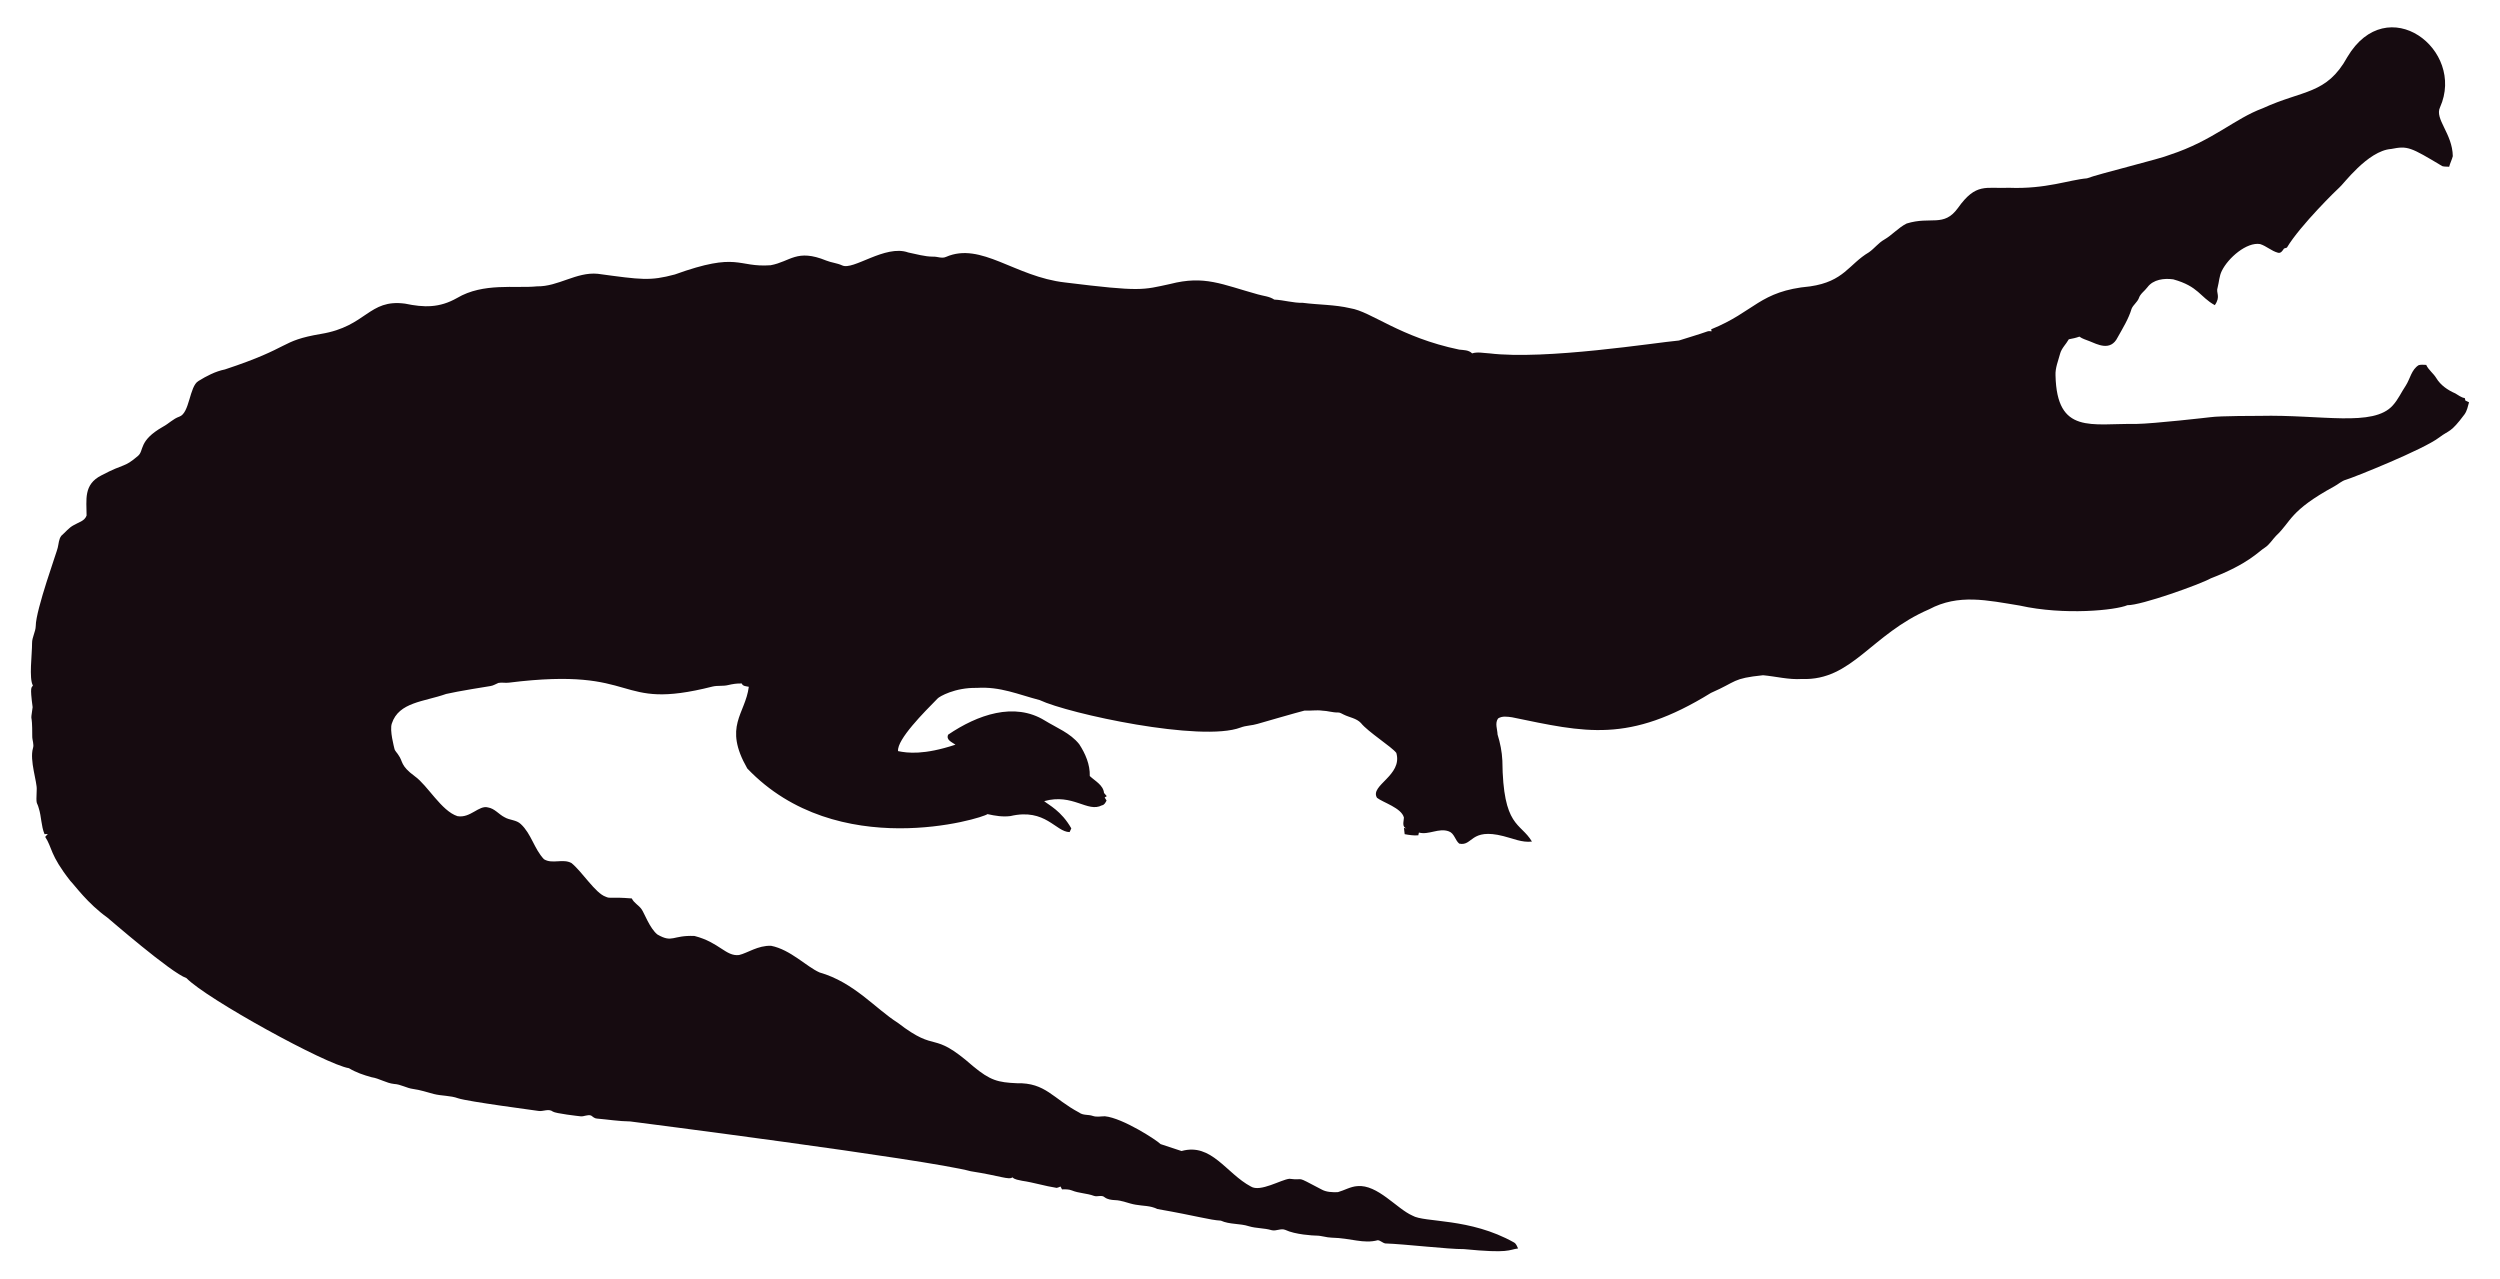
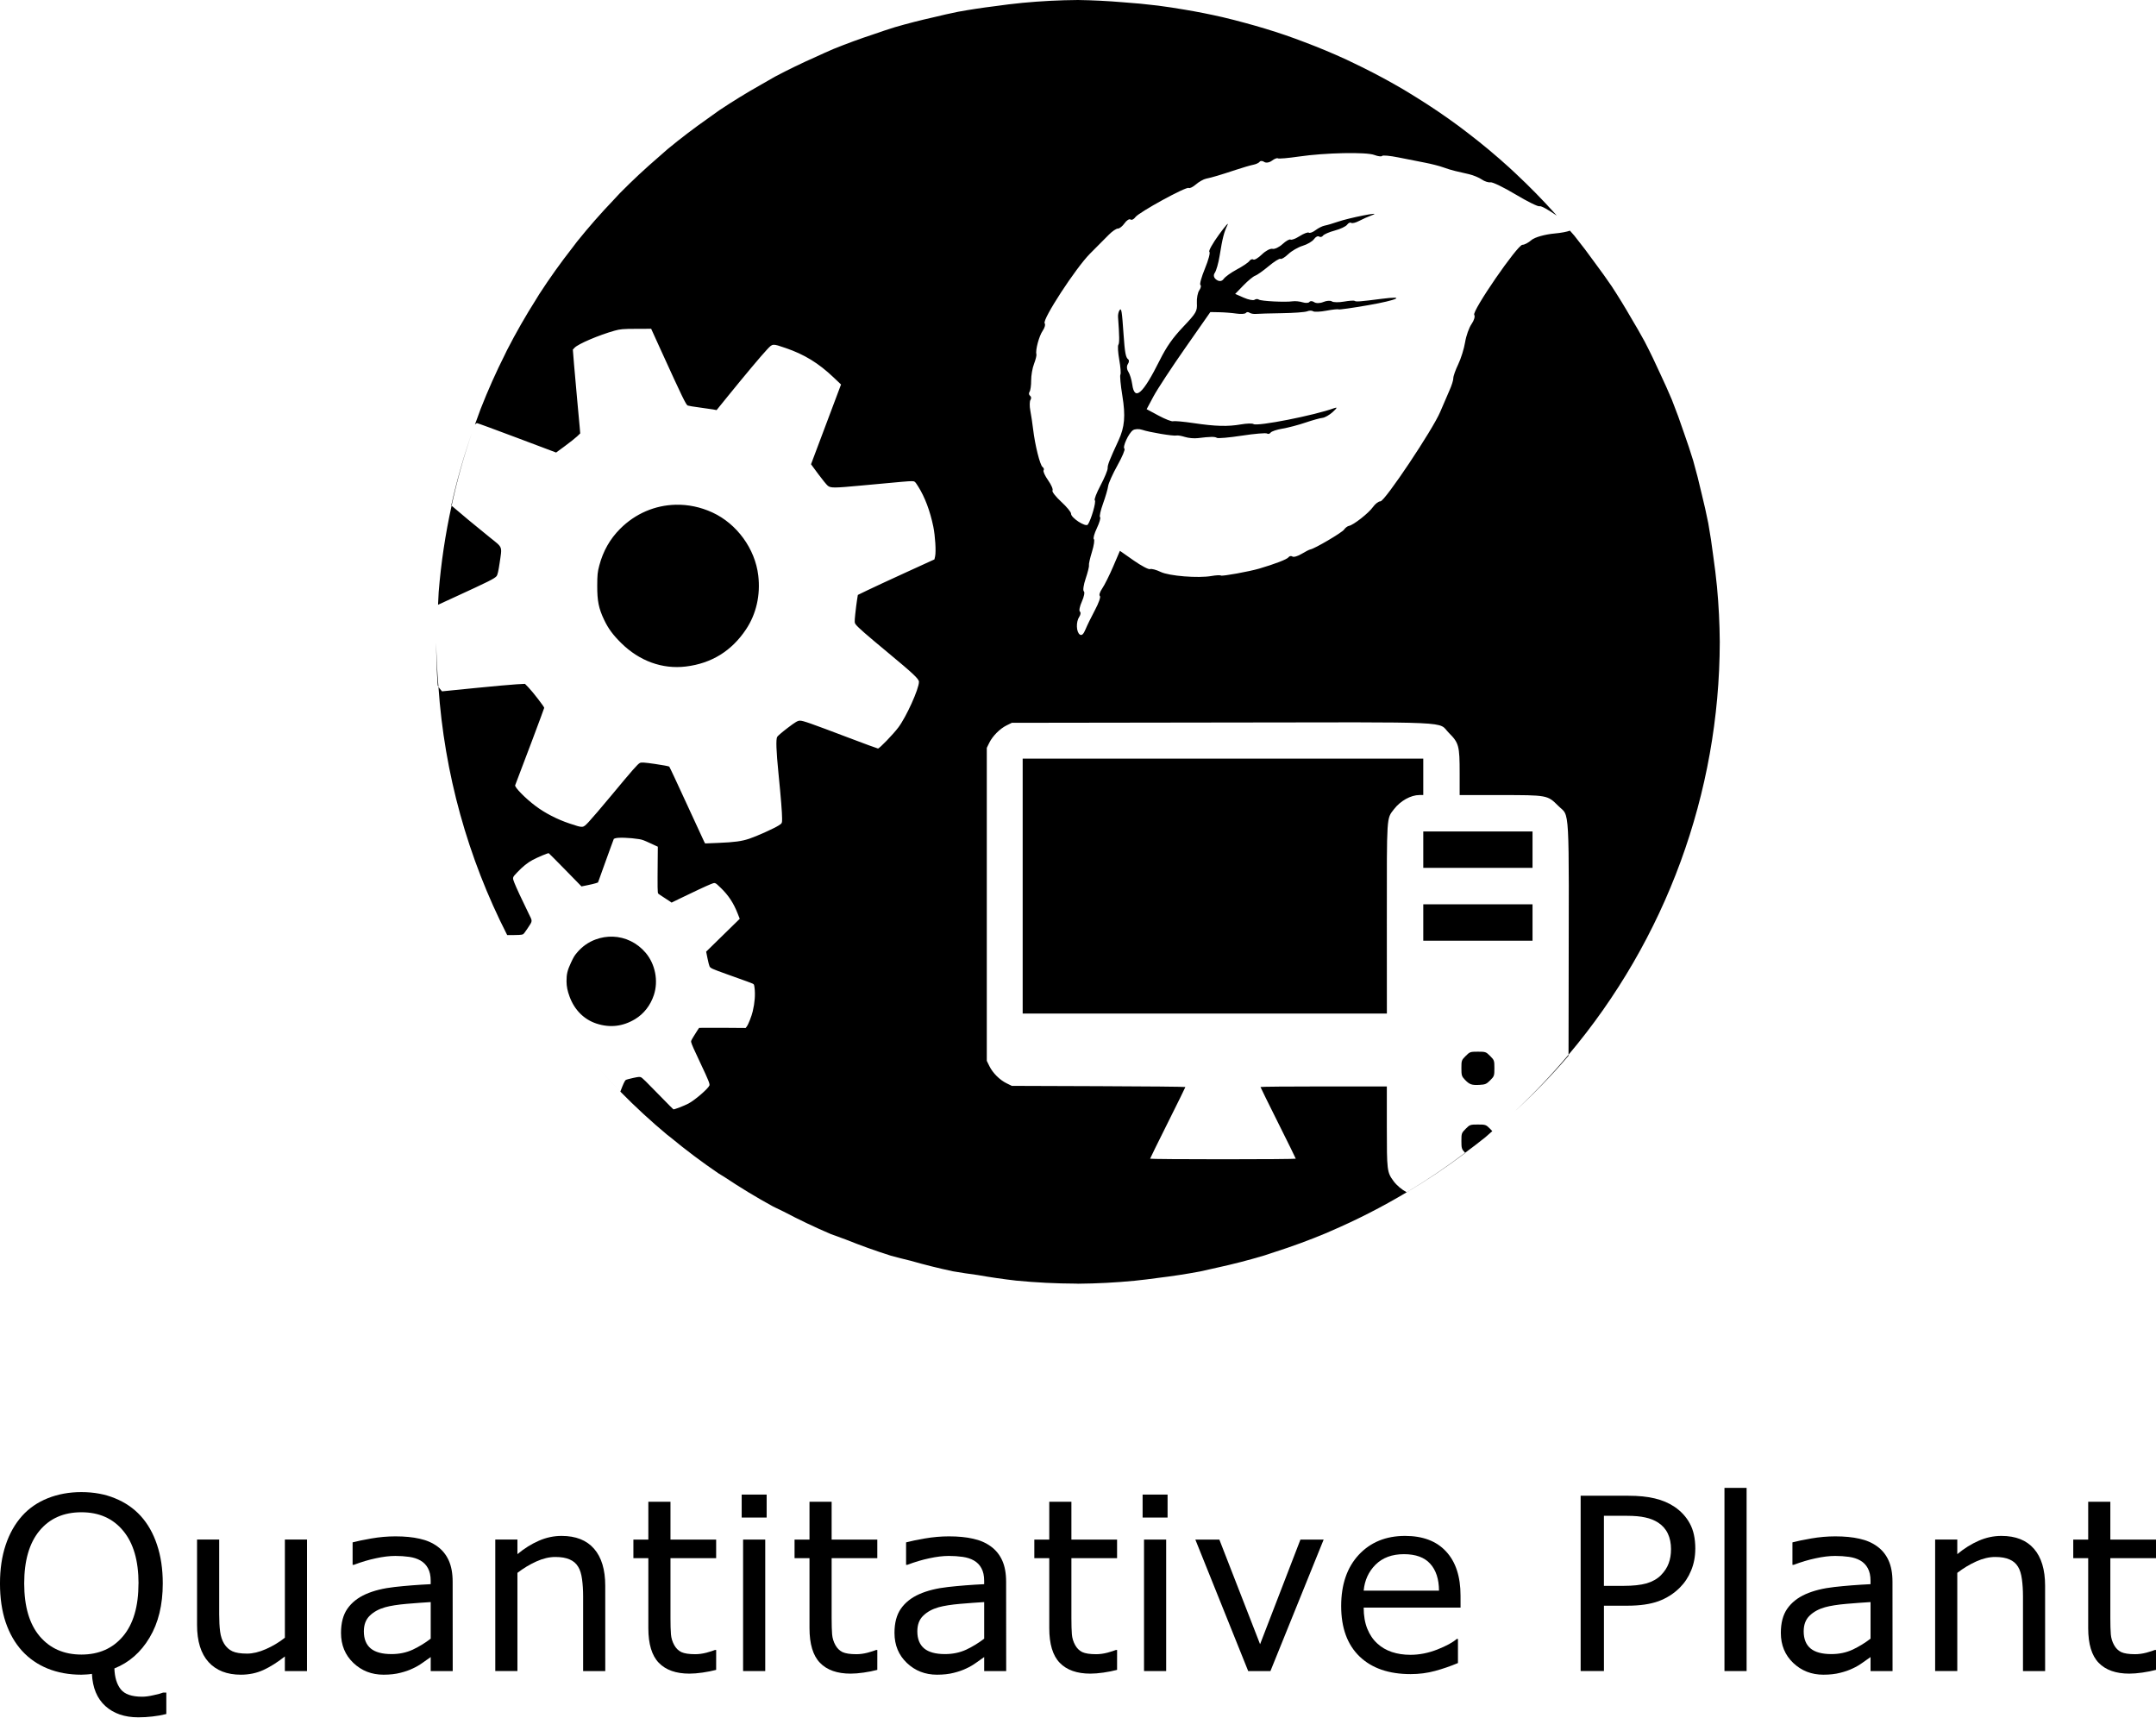
- <svg xmlns="http://www.w3.org/2000/svg" version="1.1" id="Layer_1" x="0px" y="0px" viewBox="0 0 2625.022 1342.022" enable-background="new 0 0 2625.022 1342.022" xml:space="preserve">
-   <path fill="#160B10" d="M2562.057,112.664c-5.93,12.226,13.089,27.649,13.408,51.328c-0.967,3.791-2.837,7.289-3.816,11.093  c-2.417-0.267-4.923,0.089-7.226-0.636c-33.512-20.05-36.245-21.483-53.631-18.038c-24.88,1.775-51.012,38.147-54.547,40.579  c-1,0.685-40.963,39.485-54.967,62.993c-1.056,0.331-2.086,0.661-3.078,1.005c-1.45,2.188-3.295,5.317-6.386,4.363  c-6.755-1.794-12.047-7.022-18.687-9.083c-14.172-2.325-33.569,14.577-40.185,28.126c-2.76,5.432-2.862,11.614-4.401,17.415  c-2.078,5.918,3.558,9.203-2.964,18.611c-15.758-8.651-16.89-19.671-43.645-27.108c-9.541-1.323-21.002,0.025-27.146,8.345  c-2.9,3.956-7.454,6.64-8.994,11.487c-1.705,4.223-5.788,6.857-7.569,10.978c-3.219,10.775-9.274,20.417-14.705,30.186  c-7.484,15.043-21.458,7.113-29.639,3.893c-3.549-1.501-7.378-2.404-10.482-4.745c-3.613,1.31-7.378,2.124-11.131,2.799  c-2.9,5.19-7.62,9.362-9.184,15.252c-1.972,7.442-5.139,14.807-4.771,22.656c1.426,62.435,37.744,50.23,84.657,50.985  c18.427-0.238,76.659-6.917,77.661-7.06c10.315-1.512,51.103-1.387,52.104-1.425c64.718-1.507,119.253,12.017,139.725-10.991  c5.622-6.144,8.955-13.878,13.598-20.735c4.617-7.073,5.915-16.893,13.662-21.562c2.519-0.687,5.19-0.305,7.81-0.242  c2.481,5.406,7.582,8.854,10.609,13.891c4.503,7.467,12.047,12.632,19.921,16.041c3.269,1.794,6.144,4.389,9.999,4.936  c0.166,0.852,0.369,1.705,0.598,2.57c1.259,0.611,2.519,1.208,3.854,1.819c-1.196,4.325-2.073,8.854-4.681,12.606  c-14.981,20.134-15.737,16.079-26.561,24.297c-16.513,12.73-90.704,42.38-97.937,44.421c-4.63,1.259-8.078,4.719-12.199,6.907  c-47.689,26.034-44.914,36.755-61.276,51.99c-3.969,4.096-6.856,9.273-11.754,12.403c-6.886,4.248-16.845,16.908-56.76,32.26  c-10.994,6.222-73.381,28.559-87.544,28.177c-12.182,5.289-66.295,10.873-113.113,0.394c-34.047-5.52-64.247-12.539-95.05,3.905  c-61.045,26.219-81.054,75.205-133.67,73.195c-13.739,0.903-27.159-2.684-40.745-3.943c-32.756,3.396-26.951,6.432-54.687,18.547  c-86.536,53.421-132.198,41.426-208.888,25.607c-4.859-0.636-10.304-1.616-14.68,1.259c-3.511,4.999-0.687,11.232-0.509,16.804  c2.76,8.879,4.605,18.076,5.037,27.388c0.678,70.703,18.876,64.615,31.064,85.038c-10.38,1.31-20.137-3.346-30.008-5.724  c-35.054-8.942-31.959,10.974-46.367,7.887c-4.376-3.651-5.076-10.864-10.94-12.886c-10.482-3.893-20.875,4.033-31.37,1.285  c-0.165,0.725-0.483,2.163-0.649,2.875c-4.834,0.432-9.592-0.331-14.311-1.196c-0.153-2.201-0.407-4.401-0.751-6.551  c0.7,0.127,2.112,0.382,2.824,0.509c-5.368-1.387-2.926-7.48-2.862-11.411c-2.581-10.171-21.93-15.743-28.266-20.735  c-7.896-13.101,27.192-23.356,20.29-47.143c-4.808-6.385-29.888-22.164-37.17-31.395c-4.783-5.063-12.047-5.813-18.013-8.815  c-1.972-0.827-3.791-2.315-6.017-2.239c-5.597,0.191-10.965-1.781-16.537-1.908c-6.208-0.878-12.441,0.318-18.661-0.076  c-6.376,1.51-49.471,13.993-49.471,13.993c-5.775,1.781-11.97,1.603-17.631,3.791c-41.153,15.671-180.401-14.399-211.051-28.838  c-22.477-5.819-41.27-14.396-65.945-12.772c-23.033-0.496-39.521,9.215-41.101,11.08c-14.156,14.382-42.805,43.009-41.597,55.297  c9.881,2.049,27.067,4.244,60.297-6.755c-3.6-2.633-10.164-4.859-7.683-10.52c30.91-20.96,69.478-34.528,101.385-14.896  c12.454,7.683,26.879,13.128,36.241,24.907c6.449,9.897,11.461,21.384,11.08,33.43c5.483,5.19,14.184,9.464,14.96,17.771  c0.954,1.132,1.883,2.239,2.9,3.371c-0.56,0.344-1.679,1.03-2.251,1.361c0.674,1.081,1.336,2.15,2.022,3.244  c-1.157,2.112-2.252,4.643-4.923,5.037c-15.167,7.923-30.412-12.885-60.589-4.414c4.515,3.914,17.957,10.035,28.495,28.596  c-0.623,1.285-1.221,2.582-1.781,3.893c-14.581-0.066-25.26-25.439-62.103-16.83c-8.065,1.081-16.27-0.28-24.119-2.048  c-5.689,4.616-157.704,51.097-252.241-47.919c-25.462-44.516-2.105-56.742,1.616-85.776c-2.646-0.598-6.259-0.445-7.429-3.447  c-4.834-0.216-9.63,0.547-14.311,1.666c-5.343,1.336-10.927,0.254-16.283,1.527c-104.921,26.598-73.475-21.586-213.976-4.058  c-3.638,0.483-7.327-0.471-10.927,0.267c-2.722,1.043-5.203,2.786-8.129,3.244c-1.005,0.139-35.568,5.632-46.749,8.332  c-23.248,8.245-49.669,8.494-57.027,31.013c-2.544,7.127,2.495,25.23,2.659,26.23c0.509,2.748,2.964,4.529,4.274,6.907  c5.125,7.002,1.576,10.814,17.186,22.287c13.483,9.569,27.903,36.42,44.764,41.877c13.652,2.389,22.508-11.842,32.107-9.146  c7.022,1.107,11.334,7.276,17.415,10.317c5.356,3.193,12.365,2.633,17.033,7.162c11.029,10.189,14.018,26.078,24.284,36.878  c8.765,5.47,19.972-0.979,28.965,4.071c11.309,9.233,25.045,31.634,35.809,35.287c4.836,2.294,4.589-0.02,27.477,1.832  c2.226,4.796,7.327,7.085,10.253,11.347c2.611,3.387,8.633,20.294,16.715,26.574c16.075,9.185,15.426,0.491,38.875,1.488  c26.056,6.667,32.977,21.713,46.774,19.997c8.688-1.942,19.833-10.206,33.646-9.68c20.419,4.043,37.013,21.857,50.896,27.986  c36.199,10.4,58.502,37.92,82.062,52.817c43.011,33.213,34.403,6.396,79.034,45.566c18.208,15.125,26.246,17.04,45.986,17.936  c30.318-0.751,37.93,16.193,65.525,30.81c4.134,3.155,9.541,1.844,14.196,3.498c4.147,1.463,8.51,0.394,12.772,0.369  c18.974,1.87,55.059,25.539,58.465,29.232c7.353,2.353,14.667,4.91,22.02,7.276c31.527-8.837,46.862,23.524,72.916,37.323  c9.817,6.052,31.604-7.299,40.338-8.179c17.829,2.357,3.781-4.531,33.392,11.016c5.241,3.066,11.589,3.218,17.504,3.028  c6.869-1.921,13.204-5.852,20.48-6.348c21.245-1.942,41.314,23.767,57.816,30.975c12.756,7.578,60.29,2.089,106.638,28.189  c2.366,1.298,3.155,4.007,4.3,6.284c-10.435,1.423-8.676,5.392-56.964,0.7c-16.115,0.199-61.486-5.252-82.52-5.953  c-2.824-0.572-4.91-3.04-7.772-3.397c-15.269,4.072-27.792-2.198-48.492-2.671c-5.546-0.102-10.825-2.201-16.359-2.162  c-2.762-0.015-21.848-1.008-32.323-6.004c-4.758-1.972-9.668,1.654-14.476,0.293c-7.747-2.315-16.003-1.781-23.737-4.121  c-9.541-3.104-20.277-1.692-29.41-5.865c-12.12-0.691-23.98-4.714-66.899-12.25c-6.984-3.625-14.985-3.091-22.516-4.49  c-7.416-1.145-14.324-4.643-21.892-4.821c-3.727-0.204-7.632-0.649-10.698-2.939c-3.206-2.951-7.645-0.127-11.334-1.539  c-7.531-2.798-15.774-2.646-23.203-5.712c-3.282-1.298-6.844-1.17-10.278-1.081c-0.394-0.763-1.183-2.264-1.577-3.015  c-1.285,0.636-2.608,1.119-3.982,1.45c-12.263-1.87-24.131-5.674-36.394-7.467c-3.46-0.903-7.404-1.005-10.113-3.6  c-3.831,2.97-12.398-1.54-43.747-6.411c-46.335-12.483-357.594-52.295-357.594-52.295c-11.716-0.14-23.317-2.023-34.982-3.015  c-2.442-0.127-4.211-1.844-6.068-3.18c-3.753-1.387-7.467,1.336-11.271,0.789c-2.02-0.195-26.027-2.946-28.838-4.923  c-4.592-3.587-10.278,0.216-15.367-0.738c-2.203-0.387-74.203-9.818-84.135-13.242c-8.243-2.989-17.224-2.379-25.658-4.529  c-7.162-1.895-14.209-4.274-21.574-5.254c-6.92-0.878-13.001-4.923-20.035-5.266c-8.319-0.878-15.443-5.826-23.648-7.073  c-8.256-2.252-16.448-5.037-23.775-9.49c-23.552-3.584-149.518-72.739-170.649-94.63c-16.013-5.37-81.914-62.745-82.914-63.439  c-21.039-15.096-34.147-33.758-38.964-38.595c-21.778-27.726-18.854-34.892-26.396-46.215c0.916-1.018,1.832-2.01,2.748-3.015  c-1.145,0.038-2.29,0.076-3.435,0.14c-3.651-8.676-3.18-18.28-6.042-27.172c-2.062-7.913-2.975-1.701-2.175-19.526  c0.634-7.664-7.675-30.697-3.931-43.518c1.348-4.16-0.814-8.281-0.751-12.454c0.068-28.882-2.418-11.02,0.394-30.657  c-3.041-22.85-1.09-20.042,0.305-22.719c-4.294-7.378-0.844-32.606-0.89-44.586c-0.025-6.246,3.714-11.741,3.867-17.962  c0-16.859,22.775-79.378,23.076-82.113c1.056-4.198,1.043-9.032,3.778-12.568c4.338-3.74,7.874-8.485,13.052-11.169  c4.745-2.913,11.411-4.172,13.471-10.088c0.043-16.362-3.503-32.575,15.532-42.157c25.219-13.344,23.115-7.424,38.34-20.379  c6.931-5.754,0.059-15.764,26.434-30.772c5.915-3.129,10.622-8.281,17.046-10.507c11.015-3.661,10.497-31.892,20.099-37.437  c8.612-5.33,17.796-10.113,27.795-12.148c71.433-23.584,56.818-29.805,100.939-37.31c48.019-7.907,49.805-36.895,88.244-31.777  c19.858,4.163,35.994,4.605,54.61-5.953c27.665-16.35,60.97-9.859,83.919-12.212c22.172,0.42,41.279-15.29,63.693-13.191  c46.138,6.272,54.878,7.691,80.993,0.738c67.442-24.31,65.094-7.128,100.634-9.706c20.946-3.875,27.233-17.596,58.388-4.91  c5.368,2.188,11.283,2.595,16.575,5.025c11.553,5.818,45.215-22.204,69.43-13.535c8.676,1.717,17.262,4.401,26.205,4.401  c4.49-0.216,9.083,2.252,13.446,0.293c37.015-16.156,72.304,20.872,125.096,26.815c80.305,9.923,81.3,7.845,110.289,1.603  c36.266-9.336,54.189,0.413,92.111,10.902c5.775,1.717,12.11,1.984,17.237,5.47c10.075,0.458,19.844,3.638,29.983,3.396  c16.588,2.163,33.506,1.819,49.853,5.686c21.982,3.418,52.115,30.498,114.347,43.441c4.681,0.572,9.999,0.28,13.586,3.956  c5.864-1.844,12.047-0.267,18.038-0.025c59.148,7.176,174.934-11.359,199.106-13.471c9.82-3.218,19.819-5.966,29.576-9.452  c1.488-0.674,3.155-0.356,4.758-0.229c-0.115-0.522-0.356-1.577-0.483-2.099c45.944-18.548,50.589-40.213,103.827-45.057  c35.891-5.17,40.645-23.282,61.836-35.809c5.712-3.969,9.897-9.808,16.028-13.281c8.408-4.872,14.82-12.555,23.559-16.931  c25.605-7.944,38.867,4.305,53.847-16.257c19.089-26.933,29.276-20.168,53.605-21.256c38.819,1.522,63.061-8.345,81.948-9.935  c11.484-4.495,77.877-20.69,87.061-24.742c45.297-14.857,67.746-37.884,97.505-48.848c42.187-19.404,67.008-14.225,88.74-53.694  C2506.582-10.604,2589.134,52.018,2562.057,112.664z" />
+ <svg xmlns="http://www.w3.org/2000/svg" width="211.823mm" height="168.714mm" viewBox="0 0 211.823 168.714" version="1.1" id="svg859">
+   <defs id="defs853" />
+   <g id="layer1" transform="translate(32.97988,-56.29495)">
+     <path style="fill:#000000;fill-opacity:1;stroke:none;stroke-width:0.631;stroke-linecap:round;stroke-miterlimit:4;stroke-dasharray:none;stroke-dashoffset:0;stroke-opacity:1" d="m 72.932,56.295 a 63.057,63.057 0 0 0 -5.452,0.279 63.057,63.057 0 0 0 -2.764,0.335 63.057,63.057 0 0 0 -3.569,0.543 63.057,63.057 0 0 0 -2.426,0.545 63.057,63.057 0 0 0 -3.772,0.967 63.057,63.057 0 0 0 -2.102,0.698 63.057,63.057 0 0 0 -3.918,1.435 63.057,63.057 0 0 0 -1.756,0.786 63.057,63.057 0 0 0 -4.016,1.945 63.057,63.057 0 0 0 -1.428,0.819 63.057,63.057 0 0 0 -4.032,2.477 63.057,63.057 0 0 0 -1.134,0.811 63.057,63.057 0 0 0 -3.959,3.016 63.057,63.057 0 0 0 -0.872,0.766 63.057,63.057 0 0 0 -3.808,3.554 63.057,63.057 0 0 0 -0.639,0.686 63.057,63.057 0 0 0 -3.573,4.075 63.057,63.057 0 0 0 -0.458,0.603 63.057,63.057 0 0 0 -3.251,4.556 63.057,63.057 0 0 0 -0.305,0.498 63.057,63.057 0 0 0 -2.864,5.004 63.057,63.057 0 0 0 -0.186,0.385 63.057,63.057 0 0 0 -2.408,5.395 63.057,63.057 0 0 0 -0.559,1.532 c 0.093,-0.085 0.168,-0.146 0.193,-0.146 0.053,0 1.826,0.651 3.94,1.447 l 3.844,1.447 0.877,-0.646 c 0.483,-0.355 1.015,-0.778 1.184,-0.939 l 0.307,-0.294 -0.054,-0.644 c -0.029,-0.354 -0.139,-1.541 -0.243,-2.638 -0.104,-1.096 -0.244,-2.659 -0.309,-3.473 l -0.119,-1.48 0.172,-0.182 c 0.354,-0.377 2.387,-1.243 3.934,-1.677 0.543,-0.152 0.82,-0.176 2.107,-0.18 l 1.482,-0.005 0.996,2.189 c 2.068,4.544 2.43,5.288 2.6,5.353 0.09,0.034 0.61,0.119 1.155,0.19 0.545,0.07 1.145,0.157 1.334,0.192 l 0.343,0.065 1.049,-1.295 c 1.705,-2.104 3.352,-4.068 3.89,-4.638 0.585,-0.621 0.524,-0.615 1.849,-0.163 1.836,0.626 3.227,1.48 4.712,2.891 l 0.726,0.689 -1.474,3.918 -1.474,3.918 0.717,0.973 c 0.394,0.534 0.815,1.048 0.935,1.143 0.287,0.226 0.614,0.224 3.285,-0.025 4.253,-0.396 4.618,-0.428 4.937,-0.428 0.316,-2.3e-4 0.334,0.014 0.657,0.527 0.652,1.032 1.166,2.399 1.483,3.939 0.186,0.907 0.281,2.448 0.178,2.914 l -0.068,0.305 -2.851,1.302 c -1.568,0.716 -3.261,1.502 -3.762,1.746 l -0.911,0.442 -0.085,0.529 c -0.046,0.291 -0.123,0.906 -0.171,1.368 -0.079,0.772 -0.074,0.853 0.058,1.016 0.263,0.325 0.986,0.957 3.114,2.722 2.55,2.114 3.087,2.62 3.087,2.907 0,0.693 -1.242,3.439 -2.024,4.476 -0.517,0.686 -1.855,2.071 -1.999,2.071 -0.05,0 -1.301,-0.459 -2.782,-1.021 -3.89,-1.476 -4.572,-1.715 -4.881,-1.715 -0.228,0 -0.442,0.126 -1.215,0.713 -0.516,0.392 -0.978,0.787 -1.027,0.878 -0.134,0.25 -0.095,1.362 0.125,3.568 0.246,2.465 0.358,3.871 0.358,4.466 0,0.452 -0.004,0.459 -0.332,0.669 -0.46,0.294 -2.162,1.061 -2.886,1.301 -0.769,0.255 -1.459,0.349 -3.056,0.414 l -1.29,0.053 -0.1,-0.188 c -0.056,-0.103 -0.832,-1.785 -1.726,-3.738 -0.894,-1.952 -1.657,-3.582 -1.696,-3.621 -0.039,-0.039 -0.664,-0.156 -1.39,-0.261 -1.055,-0.152 -1.355,-0.173 -1.496,-0.099 -0.225,0.118 -0.684,0.64 -2.809,3.198 -0.949,1.143 -1.951,2.313 -2.226,2.601 -0.583,0.609 -0.507,0.602 -1.862,0.154 -1.21,-0.4 -2.425,-1.026 -3.362,-1.732 -1.004,-0.756 -2.068,-1.84 -1.994,-2.031 0.73,-1.888 2.854,-7.549 2.854,-7.606 0,-0.111 -1.127,-1.57 -1.546,-2.001 l -0.346,-0.356 -0.833,0.045 c -0.458,0.025 -2.291,0.19 -4.074,0.368 l -3.242,0.324 -0.22,-0.259 c -0.036,-0.043 -0.081,-0.106 -0.131,-0.186 a 63.057,63.057 0 0 0 6.744,24.371 63.057,63.057 0 0 0 0.01,0.018 c 1.137,0.003 1.41,-0.015 1.548,-0.074 0.066,-0.028 0.212,-0.215 0.441,-0.563 0.53,-0.808 0.52,-0.662 0.104,-1.512 -0.648,-1.322 -1.211,-2.532 -1.385,-2.98 -0.204,-0.523 -0.203,-0.527 0.254,-1.008 0.564,-0.594 1.028,-0.97 1.52,-1.233 0.533,-0.285 1.532,-0.703 1.602,-0.671 0.026,0.013 0.761,0.751 1.632,1.641 l 1.583,1.62 0.589,-0.119 c 0.324,-0.065 0.689,-0.152 0.811,-0.193 l 0.222,-0.076 0.123,-0.334 c 0.068,-0.184 0.29,-0.802 0.493,-1.375 0.203,-0.572 0.498,-1.386 0.655,-1.808 l 0.285,-0.767 0.128,-0.051 c 0.265,-0.106 1.482,-0.065 2.356,0.079 0.307,0.05 0.451,0.103 1.096,0.401 l 0.742,0.343 -0.012,1.326 c -0.025,2.753 -0.018,3.209 0.052,3.281 0.037,0.038 0.277,0.202 0.533,0.364 0.256,0.162 0.536,0.345 0.622,0.407 l 0.157,0.112 0.826,-0.403 c 1.343,-0.654 2.623,-1.252 3.025,-1.411 0.437,-0.174 0.405,-0.186 0.962,0.349 0.772,0.741 1.268,1.491 1.681,2.543 l 0.202,0.514 -1.65,1.614 -1.65,1.614 0.132,0.653 c 0.072,0.359 0.163,0.714 0.201,0.79 0.091,0.18 0.255,0.255 1.648,0.753 2.218,0.793 2.408,0.862 2.567,0.936 0.158,0.074 0.163,0.085 0.206,0.416 0.085,0.668 0.024,1.471 -0.177,2.314 -0.118,0.497 -0.431,1.289 -0.591,1.498 l -0.104,0.137 -1.729,-0.013 c -0.951,-0.007 -1.98,-0.009 -2.287,-0.005 l -0.558,0.009 -0.166,0.245 c -0.091,0.135 -0.273,0.424 -0.404,0.644 -0.22,0.368 -0.236,0.409 -0.208,0.521 0.056,0.224 0.269,0.708 0.922,2.086 0.782,1.651 0.933,2.029 0.866,2.172 -0.162,0.346 -1.423,1.429 -2.055,1.765 -0.418,0.222 -1.409,0.603 -1.482,0.569 -0.025,-0.01 -0.544,-0.533 -1.153,-1.159 -1.6,-1.644 -1.885,-1.922 -2.039,-1.994 -0.114,-0.053 -0.251,-0.04 -0.774,0.073 -0.349,0.076 -0.672,0.165 -0.718,0.199 -0.097,0.073 -0.267,0.442 -0.527,1.14 a 63.057,63.057 0 0 1 -3.969,-4.461 63.057,63.057 0 0 0 3.969,4.462 63.057,63.057 0 0 0 5.3e-4,0 63.057,63.057 0 0 0 4.622,4.258 63.057,63.057 0 0 0 0.27,0.205 63.057,63.057 0 0 0 4.751,3.57 63.057,63.057 0 0 0 0.608,0.373 63.057,63.057 0 0 0 4.76,2.883 63.057,63.057 0 0 0 1.031,0.498 63.057,63.057 0 0 0 4.635,2.207 63.057,63.057 0 0 0 1.463,0.534 63.057,63.057 0 0 0 4.446,1.595 63.057,63.057 0 0 0 1.912,0.488 63.057,63.057 0 0 0 4.175,1.041 63.057,63.057 0 0 0 2.405,0.363 63.057,63.057 0 0 0 3.806,0.553 63.057,63.057 0 0 0 5.893,0.295 63.057,63.057 0 0 0 0.184,0.009 63.057,63.057 0 0 0 5.555,-0.29 63.057,63.057 0 0 0 2.33,-0.283 63.057,63.057 0 0 0 4.116,-0.631 63.057,63.057 0 0 0 1.636,-0.367 63.057,63.057 0 0 0 4.678,-1.206 63.057,63.057 0 0 0 0.97,-0.322 63.057,63.057 0 0 0 5.143,-1.891 63.057,63.057 0 0 0 0.355,-0.159 63.057,63.057 0 0 0 7.513,-3.835 c -0.487,-0.26 -0.979,-0.67 -1.292,-1.095 -0.642,-0.873 -0.66,-1.027 -0.66,-5.347 v -3.955 h -6.206 c -3.413,0 -6.206,0.025 -6.206,0.056 0,0.031 0.78,1.616 1.733,3.522 0.953,1.906 1.733,3.49 1.733,3.521 0,0.031 -3.22,0.057 -7.156,0.057 -3.936,0 -7.156,-0.026 -7.156,-0.057 0,-0.031 0.78,-1.616 1.733,-3.521 0.953,-1.906 1.733,-3.49 1.733,-3.52 0,-0.03 -3.837,-0.068 -8.526,-0.084 l -8.526,-0.03 -0.525,-0.258 c -0.67,-0.33 -1.346,-1.006 -1.676,-1.676 l -0.258,-0.525 v -15.375 -15.374 l 0.25,-0.507 c 0.324,-0.657 1.041,-1.377 1.693,-1.698 l 0.517,-0.254 20.57,-0.029 c 23.521,-0.033 21.213,-0.139 22.375,1.025 0.977,0.978 1.053,1.266 1.053,3.943 v 2.16 h 3.95 c 4.685,0 4.676,0 5.732,1.054 1.158,1.156 1.058,-0.669 1.025,18.797 l -0.01,5.658 a 63.057,63.057 0 0 0 14.859,-40.557 63.057,63.057 0 0 0 -0.272,-5.4 63.057,63.057 0 0 0 -0.366,-3.013 63.057,63.057 0 0 0 -0.492,-3.25 63.057,63.057 0 0 0 -0.646,-2.877 63.057,63.057 0 0 0 -0.838,-3.278 63.057,63.057 0 0 0 -0.896,-2.698 63.057,63.057 0 0 0 -1.196,-3.273 63.057,63.057 0 0 0 -1.127,-2.518 63.057,63.057 0 0 0 -1.55,-3.207 63.057,63.057 0 0 0 -1.338,-2.332 63.057,63.057 0 0 0 -1.9,-3.097 63.057,63.057 0 0 0 -1.598,-2.234 63.057,63.057 0 0 0 -2.066,-2.728 63.057,63.057 0 0 0 -0.436,-0.497 c -0.294,0.111 -0.855,0.22 -1.507,0.279 -0.942,0.085 -1.961,0.372 -2.265,0.638 -0.303,0.266 -0.705,0.479 -0.892,0.472 -0.481,-0.016 -4.993,6.541 -4.738,6.885 0.103,0.139 -0.015,0.543 -0.262,0.896 -0.247,0.353 -0.534,1.159 -0.636,1.791 -0.102,0.632 -0.408,1.611 -0.679,2.175 -0.271,0.564 -0.486,1.175 -0.479,1.358 0.007,0.183 -0.161,0.719 -0.374,1.191 -0.213,0.473 -0.622,1.422 -0.909,2.109 -0.723,1.733 -5.459,8.82 -5.877,8.796 l -0.003,0.005 c -0.178,-0.011 -0.509,0.243 -0.736,0.562 -0.427,0.603 -1.918,1.771 -2.36,1.848 -0.139,0.025 -0.354,0.189 -0.477,0.366 -0.211,0.302 -2.895,1.879 -3.306,1.944 -0.104,0.016 -0.494,0.215 -0.868,0.442 -0.374,0.227 -0.779,0.343 -0.901,0.257 -0.122,-0.085 -0.294,-0.051 -0.383,0.076 -0.138,0.197 -1.338,0.66 -2.878,1.112 -0.978,0.287 -3.633,0.768 -3.757,0.681 -0.075,-0.053 -0.487,-0.034 -0.914,0.042 -1.311,0.233 -4.173,0.005 -5.009,-0.398 -0.436,-0.21 -0.903,-0.334 -1.039,-0.276 -0.136,0.059 -0.859,-0.322 -1.607,-0.845 l -1.359,-0.952 -0.665,1.553 c -0.366,0.854 -0.85,1.823 -1.077,2.153 -0.227,0.33 -0.329,0.658 -0.226,0.73 0.103,0.072 -0.11,0.686 -0.473,1.365 -0.362,0.679 -0.786,1.545 -0.942,1.924 -0.192,0.47 -0.37,0.629 -0.555,0.5 -0.354,-0.248 -0.388,-1.247 -0.058,-1.737 0.142,-0.211 0.172,-0.445 0.066,-0.519 -0.106,-0.074 -0.018,-0.521 0.196,-0.993 0.214,-0.472 0.3,-0.92 0.191,-0.997 -0.109,-0.076 -0.029,-0.638 0.178,-1.248 0.207,-0.61 0.352,-1.199 0.324,-1.308 -0.029,-0.109 0.105,-0.706 0.297,-1.327 0.192,-0.621 0.275,-1.18 0.185,-1.243 -0.089,-0.063 0.044,-0.55 0.298,-1.084 0.253,-0.533 0.393,-1.017 0.311,-1.075 -0.083,-0.058 0.048,-0.656 0.292,-1.33 0.243,-0.674 0.47,-1.45 0.503,-1.725 0.033,-0.275 0.443,-1.188 0.911,-2.027 0.468,-0.839 0.779,-1.576 0.691,-1.638 -0.221,-0.155 0.412,-1.537 0.835,-1.823 0.19,-0.128 0.599,-0.146 0.907,-0.039 0.69,0.239 3.097,0.639 3.373,0.56 0.111,-0.032 0.481,0.032 0.822,0.14 0.341,0.109 0.912,0.161 1.268,0.117 1.217,-0.151 1.689,-0.158 1.875,-0.027 0.102,0.072 1.209,-0.026 2.459,-0.217 1.25,-0.191 2.361,-0.285 2.468,-0.21 0.107,0.075 0.266,0.036 0.352,-0.087 0.086,-0.123 0.612,-0.3 1.169,-0.393 0.557,-0.093 1.57,-0.359 2.253,-0.592 0.683,-0.233 1.435,-0.442 1.671,-0.465 0.237,-0.023 0.694,-0.284 1.016,-0.58 0.439,-0.403 0.472,-0.497 0.133,-0.372 -1.919,0.704 -7.558,1.814 -7.922,1.56 -0.114,-0.08 -0.664,-0.065 -1.223,0.032 -1.308,0.228 -2.502,0.196 -4.678,-0.127 -0.966,-0.143 -1.865,-0.224 -1.998,-0.18 -0.133,0.045 -0.772,-0.204 -1.421,-0.552 l -1.179,-0.633 0.675,-1.262 c 0.372,-0.694 1.78,-2.841 3.13,-4.771 l 2.453,-3.509 0.877,0.016 c 0.483,0.008 1.24,0.069 1.683,0.133 0.443,0.065 0.863,0.037 0.932,-0.063 0.069,-0.099 0.228,-0.109 0.352,-0.022 0.124,0.087 0.414,0.14 0.644,0.118 0.23,-0.022 1.373,-0.054 2.539,-0.071 1.167,-0.017 2.286,-0.1 2.488,-0.185 0.202,-0.085 0.463,-0.088 0.58,-0.005 0.117,0.082 0.704,0.057 1.304,-0.056 0.6,-0.113 1.14,-0.17 1.2,-0.128 0.06,0.042 1.37,-0.143 2.91,-0.412 2.921,-0.51 3.825,-0.95 1.275,-0.621 -2.073,0.268 -2.467,0.298 -2.612,0.196 -0.07,-0.049 -0.542,-0.016 -1.049,0.073 -0.507,0.089 -1.04,0.08 -1.184,-0.022 -0.145,-0.101 -0.522,-0.074 -0.838,0.06 -0.316,0.134 -0.719,0.142 -0.897,0.017 -0.178,-0.125 -0.387,-0.135 -0.465,-0.024 -0.078,0.111 -0.379,0.128 -0.67,0.037 -0.29,-0.091 -0.732,-0.135 -0.98,-0.099 -0.728,0.107 -3.101,-0.013 -3.323,-0.168 -0.112,-0.078 -0.302,-0.069 -0.424,0.019 -0.121,0.089 -0.599,-0.005 -1.061,-0.208 l -0.84,-0.369 0.812,-0.838 c 0.447,-0.461 0.962,-0.886 1.145,-0.945 0.183,-0.058 0.783,-0.482 1.333,-0.941 0.55,-0.459 1.072,-0.784 1.161,-0.721 0.089,0.062 0.432,-0.145 0.763,-0.461 0.331,-0.316 0.971,-0.686 1.424,-0.823 0.453,-0.137 0.951,-0.431 1.106,-0.653 0.156,-0.222 0.381,-0.336 0.5,-0.252 0.119,0.084 0.292,0.044 0.384,-0.088 0.092,-0.132 0.615,-0.359 1.161,-0.504 0.546,-0.145 1.09,-0.403 1.209,-0.573 0.119,-0.17 0.298,-0.251 0.398,-0.181 0.1,0.07 0.447,-0.014 0.772,-0.187 0.324,-0.173 0.928,-0.441 1.341,-0.595 0.958,-0.359 -2.302,0.285 -3.443,0.68 -0.469,0.162 -1.039,0.33 -1.267,0.371 -0.228,0.042 -0.632,0.243 -0.9,0.447 -0.267,0.204 -0.565,0.316 -0.662,0.248 -0.097,-0.068 -0.502,0.085 -0.9,0.338 -0.399,0.254 -0.803,0.407 -0.898,0.341 -0.095,-0.067 -0.448,0.132 -0.784,0.441 -0.336,0.309 -0.782,0.52 -0.991,0.468 -0.209,-0.052 -0.674,0.194 -1.034,0.546 -0.36,0.352 -0.742,0.58 -0.848,0.505 -0.106,-0.074 -0.281,-0.009 -0.388,0.145 -0.107,0.154 -0.658,0.525 -1.224,0.826 -0.566,0.301 -1.151,0.721 -1.301,0.934 -0.17,0.243 -0.433,0.275 -0.705,0.084 -0.269,-0.188 -0.332,-0.447 -0.167,-0.682 0.146,-0.209 0.361,-0.967 0.477,-1.685 0.283,-1.746 0.423,-2.298 0.769,-3.014 0.16,-0.332 -0.217,0.095 -0.838,0.948 -0.621,0.853 -1.044,1.61 -0.94,1.683 0.104,0.073 -0.09,0.809 -0.432,1.636 -0.342,0.826 -0.545,1.556 -0.45,1.623 0.095,0.066 0.045,0.303 -0.111,0.525 -0.156,0.222 -0.262,0.79 -0.236,1.261 0.044,0.795 -0.053,0.964 -1.347,2.33 -1.033,1.09 -1.63,1.941 -2.298,3.276 -1.669,3.341 -2.475,4.051 -2.704,2.384 -0.065,-0.471 -0.241,-1.039 -0.392,-1.262 -0.15,-0.224 -0.169,-0.555 -0.041,-0.738 0.128,-0.183 0.142,-0.395 0.031,-0.473 -0.235,-0.165 -0.329,-0.664 -0.448,-2.392 -0.164,-2.384 -0.214,-2.692 -0.395,-2.434 -0.1,0.142 -0.168,0.444 -0.151,0.67 0.14,1.908 0.147,2.565 0.029,2.734 -0.075,0.108 -0.034,0.769 0.091,1.47 0.125,0.701 0.175,1.356 0.111,1.456 -0.064,0.1 0.022,1.032 0.192,2.072 0.324,1.986 0.23,3.083 -0.378,4.398 -0.893,1.933 -1.081,2.412 -1.065,2.726 0.009,0.184 -0.306,0.944 -0.701,1.689 -0.395,0.745 -0.648,1.404 -0.561,1.464 0.158,0.111 -0.363,1.923 -0.686,2.383 -0.2,0.286 -1.671,-0.668 -1.648,-1.069 0.009,-0.148 -0.429,-0.678 -0.972,-1.176 -0.543,-0.499 -0.926,-0.994 -0.851,-1.102 0.075,-0.107 -0.118,-0.558 -0.43,-1 -0.312,-0.443 -0.512,-0.884 -0.445,-0.979 0.067,-0.095 0.021,-0.243 -0.101,-0.329 -0.25,-0.175 -0.74,-2.128 -0.926,-3.69 -0.067,-0.566 -0.192,-1.396 -0.277,-1.846 -0.085,-0.45 -0.077,-0.928 0.018,-1.064 0.095,-0.135 0.075,-0.314 -0.044,-0.397 -0.119,-0.084 -0.142,-0.259 -0.051,-0.39 0.091,-0.131 0.163,-0.634 0.159,-1.119 -0.004,-0.485 0.124,-1.218 0.283,-1.628 0.159,-0.411 0.264,-0.837 0.232,-0.948 -0.113,-0.394 0.264,-1.796 0.618,-2.302 0.198,-0.282 0.285,-0.614 0.194,-0.737 -0.258,-0.349 3.048,-5.427 4.455,-6.839 0.677,-0.681 1.509,-1.517 1.848,-1.859 0.339,-0.342 0.74,-0.614 0.892,-0.605 0.152,0.008 0.443,-0.222 0.647,-0.513 0.204,-0.291 0.468,-0.461 0.587,-0.378 0.119,0.083 0.336,-0.019 0.481,-0.228 0.326,-0.471 5.009,-3.034 5.242,-2.871 0.093,0.065 0.412,-0.092 0.71,-0.349 0.297,-0.258 0.744,-0.51 0.993,-0.561 0.585,-0.12 1.375,-0.354 2.92,-0.866 0.685,-0.227 1.462,-0.454 1.725,-0.504 0.264,-0.05 0.543,-0.182 0.62,-0.292 0.077,-0.111 0.281,-0.103 0.452,0.016 0.171,0.12 0.509,0.066 0.751,-0.12 0.243,-0.185 0.508,-0.29 0.59,-0.233 0.082,0.057 1.006,-0.022 2.053,-0.175 2.569,-0.377 6.626,-0.463 7.426,-0.157 0.358,0.137 0.7,0.179 0.759,0.094 0.059,-0.085 0.777,-0.02 1.594,0.146 0.817,0.165 1.998,0.398 2.625,0.518 0.626,0.121 1.428,0.325 1.78,0.456 0.353,0.131 0.892,0.294 1.198,0.364 0.306,0.07 0.906,0.209 1.333,0.309 0.427,0.099 0.997,0.334 1.266,0.522 0.269,0.188 0.653,0.312 0.855,0.277 0.202,-0.036 1.313,0.502 2.469,1.195 1.156,0.692 2.211,1.213 2.344,1.156 0.157,-0.068 0.944,0.396 1.7,0.923 a 63.057,63.057 0 0 0 -0.157,-0.178 63.057,63.057 0 0 0 -3.86,-3.938 63.057,63.057 0 0 0 -0.654,-0.609 63.057,63.057 0 0 0 -4.044,-3.374 63.057,63.057 0 0 0 -0.917,-0.697 63.057,63.057 0 0 0 -4.145,-2.808 63.057,63.057 0 0 0 -1.203,-0.737 63.057,63.057 0 0 0 -4.167,-2.252 63.057,63.057 0 0 0 -1.528,-0.738 63.057,63.057 0 0 0 -4.089,-1.706 63.057,63.057 0 0 0 -1.891,-0.69 63.057,63.057 0 0 0 -3.94,-1.198 63.057,63.057 0 0 0 -2.249,-0.575 63.057,63.057 0 0 0 -3.731,-0.738 63.057,63.057 0 0 0 -2.613,-0.395 63.057,63.057 0 0 0 -3.463,-0.331 63.057,63.057 0 0 0 -4.394,-0.22 z M 13.391,98.801 a 63.057,63.057 0 0 0 -2.035,7.144 c 0.014,0.012 0.019,0.017 0.033,0.029 a 63.057,63.057 0 0 1 2.002,-7.174 z m -2.002,7.174 a 63.057,63.057 0 0 0 -1.269,8.479 63.057,63.057 0 0 0 -0.063,1.254 l 1.655,-0.76 c 3.372,-1.548 3.871,-1.799 4.099,-2.053 0.087,-0.097 0.184,-0.517 0.293,-1.265 0.252,-1.734 0.348,-1.486 -0.988,-2.563 -1.487,-1.199 -2.837,-2.321 -3.727,-3.092 z m 22.021,-0.093 c -2.015,0.044 -3.966,0.857 -5.471,2.371 -0.992,0.998 -1.66,2.174 -2.037,3.589 -0.174,0.653 -0.201,0.917 -0.205,2.003 -0.006,1.488 0.146,2.231 0.683,3.356 0.403,0.846 0.858,1.464 1.667,2.264 1.787,1.769 4.049,2.591 6.357,2.31 2.524,-0.307 4.493,-1.523 5.912,-3.65 1.008,-1.511 1.43,-3.371 1.201,-5.297 -0.311,-2.62 -2.095,-5.072 -4.495,-6.182 -1.172,-0.542 -2.404,-0.792 -3.613,-0.765 z M 9.875,119.352 a 63.057,63.057 0 0 0 0.151,4.29 c 0.022,0.037 0.051,0.093 0.071,0.125 a 63.057,63.057 0 0 1 -0.223,-4.415 z m 57.621,11.471 v 12.523 12.523 h 17.891 17.891 l -0.004,-9.316 h 5.3e-4 c -0.004,-10.269 -0.034,-9.803 0.699,-10.757 0.634,-0.825 1.655,-1.395 2.503,-1.395 h 0.377 v -1.789 -1.789 H 87.176 Z m 39.358,7.156 v 1.789 1.789 h 5.367 5.367 v -1.789 -1.789 h -5.367 z m 0,7.156 v 1.789 1.789 h 5.367 5.367 v -1.789 -1.789 h -5.367 z m -79.634,3.179 c -0.556,-0.017 -1.124,0.072 -1.676,0.275 -0.729,0.268 -1.336,0.699 -1.854,1.319 -0.239,0.286 -0.314,0.412 -0.569,0.953 -0.35,0.743 -0.447,1.149 -0.441,1.837 0.005,0.517 0.088,0.932 0.305,1.52 0.481,1.301 1.419,2.238 2.639,2.636 h -5.3e-4 c 1.333,0.435 2.601,0.286 3.806,-0.446 0.856,-0.52 1.5,-1.352 1.835,-2.368 0.455,-1.382 0.135,-3.023 -0.806,-4.137 -0.843,-0.997 -2.013,-1.551 -3.238,-1.59 z m -9.804,0.828 a 63.057,63.057 0 0 0 2.644,4.544 63.057,63.057 0 0 1 -2.644,-4.544 z m 3.05,5.112 a 63.057,63.057 0 0 0 3.301,4.556 63.057,63.057 0 0 1 -3.301,-4.556 z m 91.755,5.361 c -0.752,0 -0.794,0.015 -1.2,0.421 -0.406,0.406 -0.421,0.449 -0.421,1.195 0,0.706 0.029,0.805 0.335,1.128 0.454,0.479 0.672,0.559 1.431,0.518 0.577,-0.031 0.694,-0.08 1.062,-0.448 0.398,-0.398 0.414,-0.444 0.414,-1.193 0,-0.752 -0.015,-0.794 -0.421,-1.2 -0.406,-0.406 -0.449,-0.421 -1.2,-0.421 z m 8.909,0.295 a 63.057,63.057 0 0 1 -5.389,5.663 63.057,63.057 0 0 0 5.389,-5.566 z m -8.909,6.861 c -0.752,0 -0.794,0.015 -1.2,0.421 -0.406,0.406 -0.421,0.449 -0.421,1.195 0,0.706 0.029,0.805 0.335,1.128 0.011,0.012 0.021,0.021 0.032,0.032 a 63.057,63.057 0 0 0 1.981,-1.521 63.057,63.057 0 0 0 0.687,-0.604 c -0.056,-0.067 -0.122,-0.138 -0.214,-0.23 -0.406,-0.406 -0.449,-0.421 -1.2,-0.421 z m -1.254,2.776 a 63.057,63.057 0 0 1 -5.739,3.876 c 0.002,0 0.004,0.003 0.006,0.003 a 63.057,63.057 0 0 0 5.75,-3.862 c -0.006,-0.006 -0.011,-0.011 -0.018,-0.017 z" id="path1523-3-95" />
+     <g aria-label="Quantitative Plant" id="text834" style="font-size:10.583px;stroke-width:0.265" transform="matrix(2.237954,0,0,2.237954,191.3965,-225.2697)">
+       <path d="m -92.958,201.056 q -0.31,0.077 -0.615,0.109 -0.3,0.036 -0.615,0.036 -0.899,0 -1.447,-0.496 -0.543,-0.491 -0.589,-1.411 -0.124,0.021 -0.243,0.026 -0.114,0.01 -0.222,0.01 -0.811,0 -1.478,-0.269 -0.661,-0.269 -1.127,-0.78 -0.465,-0.512 -0.718,-1.256 -0.248,-0.744 -0.248,-1.7 0,-0.941 0.248,-1.685 0.248,-0.749 0.723,-1.282 0.455,-0.506 1.127,-0.775 0.677,-0.269 1.473,-0.269 0.827,0 1.483,0.274 0.661,0.269 1.121,0.77 0.47,0.517 0.718,1.266 0.253,0.749 0.253,1.7 0,1.411 -0.579,2.377 -0.574,0.966 -1.545,1.354 0.021,0.589 0.279,0.915 0.258,0.326 0.941,0.326 0.212,0 0.501,-0.067 0.295,-0.062 0.419,-0.114 h 0.14 z m -1.22,-5.731 q 0,-1.499 -0.672,-2.31 -0.672,-0.816 -1.835,-0.816 -1.173,0 -1.845,0.816 -0.667,0.811 -0.667,2.31 0,1.514 0.682,2.32 0.682,0.801 1.829,0.801 1.147,0 1.824,-0.801 0.682,-0.806 0.682,-2.32 z" style="-inkscape-font-specification:'System-ui, Normal'" id="path836" />
+       <path d="m -86.782,199.17 h -0.972 v -0.641 q -0.491,0.388 -0.941,0.594 -0.45,0.207 -0.992,0.207 -0.91,0 -1.416,-0.553 -0.506,-0.558 -0.506,-1.633 v -3.747 h 0.972 v 3.287 q 0,0.439 0.041,0.754 0.041,0.31 0.176,0.532 0.14,0.227 0.362,0.331 0.222,0.103 0.646,0.103 0.377,0 0.822,-0.196 0.45,-0.196 0.837,-0.501 v -4.31 h 0.972 z" style="-inkscape-font-specification:'System-ui, Normal'" id="path838" />
+       <path d="m -80.385,199.17 h -0.966 v -0.615 q -0.129,0.088 -0.351,0.248 -0.217,0.155 -0.424,0.248 -0.243,0.119 -0.558,0.196 -0.315,0.083 -0.739,0.083 -0.78,0 -1.323,-0.517 -0.543,-0.517 -0.543,-1.318 0,-0.656 0.279,-1.059 0.284,-0.408 0.806,-0.641 0.527,-0.233 1.266,-0.315 0.739,-0.083 1.586,-0.124 v -0.15 q 0,-0.331 -0.119,-0.548 -0.114,-0.217 -0.331,-0.341 -0.207,-0.119 -0.496,-0.16 -0.289,-0.041 -0.605,-0.041 -0.382,0 -0.853,0.103 -0.47,0.098 -0.972,0.289 h -0.052 v -0.987 q 0.284,-0.077 0.822,-0.171 0.537,-0.093 1.059,-0.093 0.61,0 1.059,0.103 0.455,0.098 0.785,0.341 0.326,0.238 0.496,0.615 0.171,0.377 0.171,0.935 z m -0.966,-1.421 v -1.607 q -0.444,0.026 -1.049,0.077 -0.599,0.052 -0.951,0.15 -0.419,0.119 -0.677,0.372 -0.258,0.248 -0.258,0.687 0,0.496 0.3,0.749 0.3,0.248 0.915,0.248 0.512,0 0.935,-0.196 0.424,-0.202 0.785,-0.481 z" style="-inkscape-font-specification:'System-ui, Normal'" id="path840" />
+       <path d="m -73.688,199.17 h -0.972 v -3.287 q 0,-0.398 -0.047,-0.744 -0.047,-0.351 -0.171,-0.548 -0.129,-0.217 -0.372,-0.32 -0.243,-0.109 -0.63,-0.109 -0.398,0 -0.832,0.196 -0.434,0.196 -0.832,0.501 v 4.31 h -0.972 v -5.772 h 0.972 v 0.641 q 0.455,-0.377 0.941,-0.589 0.486,-0.212 0.997,-0.212 0.935,0 1.426,0.563 0.491,0.563 0.491,1.623 z" style="-inkscape-font-specification:'System-ui, Normal'" id="path842" />
+       <path d="m -68.82,199.118 q -0.274,0.072 -0.599,0.119 -0.32,0.046 -0.574,0.046 -0.884,0 -1.344,-0.475 -0.46,-0.475 -0.46,-1.524 v -3.07 h -0.656 v -0.816 h 0.656 v -1.659 h 0.972 v 1.659 h 2.005 v 0.816 h -2.005 v 2.63 q 0,0.455 0.021,0.713 0.021,0.253 0.145,0.475 0.114,0.207 0.31,0.305 0.202,0.093 0.61,0.093 0.238,0 0.496,-0.067 0.258,-0.072 0.372,-0.119 h 0.052 z" style="-inkscape-font-specification:'System-ui, Normal'" id="path844" />
+       <path d="m -66.603,192.431 h -1.096 v -1.008 h 1.096 z m -0.062,6.739 h -0.972 v -5.772 h 0.972 z" style="-inkscape-font-specification:'System-ui, Normal'" id="path846" />
+       <path d="m -61.745,199.118 q -0.274,0.072 -0.599,0.119 -0.32,0.046 -0.574,0.046 -0.884,0 -1.344,-0.475 -0.46,-0.475 -0.46,-1.524 v -3.07 h -0.656 v -0.816 h 0.656 v -1.659 h 0.972 v 1.659 h 2.005 v 0.816 h -2.005 v 2.63 q 0,0.455 0.021,0.713 0.021,0.253 0.145,0.475 0.114,0.207 0.31,0.305 0.202,0.093 0.61,0.093 0.238,0 0.496,-0.067 0.258,-0.072 0.372,-0.119 h 0.052 z" style="-inkscape-font-specification:'System-ui, Normal'" id="path848" />
+       <path d="m -56.087,199.17 h -0.966 v -0.615 q -0.129,0.088 -0.351,0.248 -0.217,0.155 -0.424,0.248 -0.243,0.119 -0.558,0.196 -0.315,0.083 -0.739,0.083 -0.78,0 -1.323,-0.517 -0.543,-0.517 -0.543,-1.318 0,-0.656 0.279,-1.059 0.284,-0.408 0.806,-0.641 0.527,-0.233 1.266,-0.315 0.739,-0.083 1.586,-0.124 v -0.15 q 0,-0.331 -0.119,-0.548 -0.114,-0.217 -0.331,-0.341 -0.207,-0.119 -0.496,-0.16 -0.289,-0.041 -0.605,-0.041 -0.382,0 -0.853,0.103 -0.47,0.098 -0.972,0.289 h -0.052 v -0.987 q 0.284,-0.077 0.822,-0.171 0.537,-0.093 1.059,-0.093 0.61,0 1.059,0.103 0.455,0.098 0.785,0.341 0.326,0.238 0.496,0.615 0.171,0.377 0.171,0.935 z m -0.966,-1.421 v -1.607 q -0.444,0.026 -1.049,0.077 -0.599,0.052 -0.951,0.15 -0.419,0.119 -0.677,0.372 -0.258,0.248 -0.258,0.687 0,0.496 0.3,0.749 0.3,0.248 0.915,0.248 0.512,0 0.935,-0.196 0.424,-0.202 0.785,-0.481 z" style="-inkscape-font-specification:'System-ui, Normal'" id="path850" />
+       <path d="m -51.219,199.118 q -0.274,0.072 -0.599,0.119 -0.32,0.046 -0.574,0.046 -0.884,0 -1.344,-0.475 -0.46,-0.475 -0.46,-1.524 v -3.07 H -54.852 v -0.816 h 0.656 v -1.659 h 0.972 v 1.659 h 2.005 v 0.816 h -2.005 v 2.63 q 0,0.455 0.021,0.713 0.021,0.253 0.145,0.475 0.114,0.207 0.31,0.305 0.202,0.093 0.61,0.093 0.238,0 0.496,-0.067 0.258,-0.072 0.372,-0.119 h 0.052 z" style="-inkscape-font-specification:'System-ui, Normal'" id="path852" />
+       <path d="m -49.002,192.431 h -1.096 v -1.008 h 1.096 z m -0.062,6.739 h -0.972 v -5.772 h 0.972 z" style="-inkscape-font-specification:'System-ui, Normal'" id="path854" />
+       <path d="m -42.15,193.398 -2.336,5.772 h -0.977 l -2.32,-5.772 h 1.054 l 1.788,4.594 1.772,-4.594 z" style="-inkscape-font-specification:'System-ui, Normal'" id="path856" />
+       <path d="m -36.14,196.385 h -4.253 q 0,0.532 0.16,0.93 0.16,0.393 0.439,0.646 0.269,0.248 0.636,0.372 0.372,0.124 0.816,0.124 0.589,0 1.183,-0.233 0.599,-0.238 0.853,-0.465 h 0.052 v 1.059 q -0.491,0.207 -1.003,0.346 -0.512,0.14 -1.075,0.14 -1.437,0 -2.243,-0.775 -0.806,-0.78 -0.806,-2.212 0,-1.416 0.77,-2.248 0.775,-0.832 2.036,-0.832 1.168,0 1.798,0.682 0.636,0.682 0.636,1.938 z m -0.946,-0.744 q -0.005,-0.765 -0.388,-1.183 -0.377,-0.419 -1.152,-0.419 -0.78,0 -1.245,0.46 -0.46,0.46 -0.522,1.142 z" style="-inkscape-font-specification:'System-ui, Normal'" id="path858" />
+       <path d="m -25.835,193.801 q 0,0.512 -0.181,0.951 -0.176,0.434 -0.496,0.754 -0.398,0.398 -0.941,0.599 -0.543,0.196 -1.369,0.196 h -1.023 v 2.868 h -1.023 v -7.695 h 2.088 q 0.692,0 1.173,0.119 0.481,0.114 0.853,0.362 0.439,0.295 0.677,0.734 0.243,0.439 0.243,1.111 z m -1.065,0.026 q 0,-0.398 -0.14,-0.692 -0.14,-0.295 -0.424,-0.481 -0.248,-0.16 -0.568,-0.227 -0.315,-0.072 -0.801,-0.072 h -1.013 v 3.075 h 0.863 q 0.62,0 1.008,-0.109 0.388,-0.114 0.63,-0.357 0.243,-0.248 0.341,-0.522 0.103,-0.274 0.103,-0.615 z" style="-inkscape-font-specification:'System-ui, Normal'" id="path860" />
+       <path d="m -23.582,199.17 h -0.972 v -8.041 h 0.972 z" style="-inkscape-font-specification:'System-ui, Normal'" id="path862" />
+       <path d="m -17.175,199.17 h -0.966 v -0.615 q -0.129,0.088 -0.351,0.248 -0.217,0.155 -0.424,0.248 -0.243,0.119 -0.558,0.196 -0.315,0.083 -0.739,0.083 -0.78,0 -1.323,-0.517 -0.543,-0.517 -0.543,-1.318 0,-0.656 0.279,-1.059 0.284,-0.408 0.806,-0.641 0.527,-0.233 1.266,-0.315 0.739,-0.083 1.586,-0.124 v -0.15 q 0,-0.331 -0.119,-0.548 -0.114,-0.217 -0.331,-0.341 -0.207,-0.119 -0.496,-0.16 -0.289,-0.041 -0.605,-0.041 -0.382,0 -0.853,0.103 -0.47,0.098 -0.972,0.289 h -0.052 v -0.987 q 0.284,-0.077 0.822,-0.171 0.537,-0.093 1.059,-0.093 0.61,0 1.059,0.103 0.455,0.098 0.785,0.341 0.326,0.238 0.496,0.615 0.171,0.377 0.171,0.935 z m -0.966,-1.421 v -1.607 q -0.444,0.026 -1.049,0.077 -0.599,0.052 -0.951,0.15 -0.419,0.119 -0.677,0.372 -0.258,0.248 -0.258,0.687 0,0.496 0.3,0.749 0.3,0.248 0.915,0.248 0.512,0 0.935,-0.196 0.424,-0.202 0.785,-0.481 z" style="-inkscape-font-specification:'System-ui, Normal'" id="path864" />
+       <path d="m -10.477,199.17 h -0.972 v -3.287 q 0,-0.398 -0.047,-0.744 -0.047,-0.351 -0.171,-0.548 -0.129,-0.217 -0.372,-0.32 -0.243,-0.109 -0.63,-0.109 -0.398,0 -0.832,0.196 -0.434,0.196 -0.832,0.501 v 4.31 h -0.972 v -5.772 h 0.972 v 0.641 q 0.455,-0.377 0.941,-0.589 0.486,-0.212 0.997,-0.212 0.935,0 1.426,0.563 0.491,0.563 0.491,1.623 z" style="-inkscape-font-specification:'System-ui, Normal'" id="path866" />
+       <path d="m -5.609,199.118 q -0.274,0.072 -0.599,0.119 -0.32,0.046 -0.574,0.046 -0.884,0 -1.344,-0.475 -0.46,-0.475 -0.46,-1.524 v -3.07 h -0.656 v -0.816 h 0.656 v -1.659 h 0.972 v 1.659 H -5.609 v 0.816 h -2.005 v 2.63 q 0,0.455 0.021,0.713 0.021,0.253 0.145,0.475 0.114,0.207 0.31,0.305 0.202,0.093 0.61,0.093 0.238,0 0.496,-0.067 0.258,-0.072 0.372,-0.119 h 0.052 z" style="-inkscape-font-specification:'System-ui, Normal'" id="path868" />
+     </g>
+   </g>
</svg>
